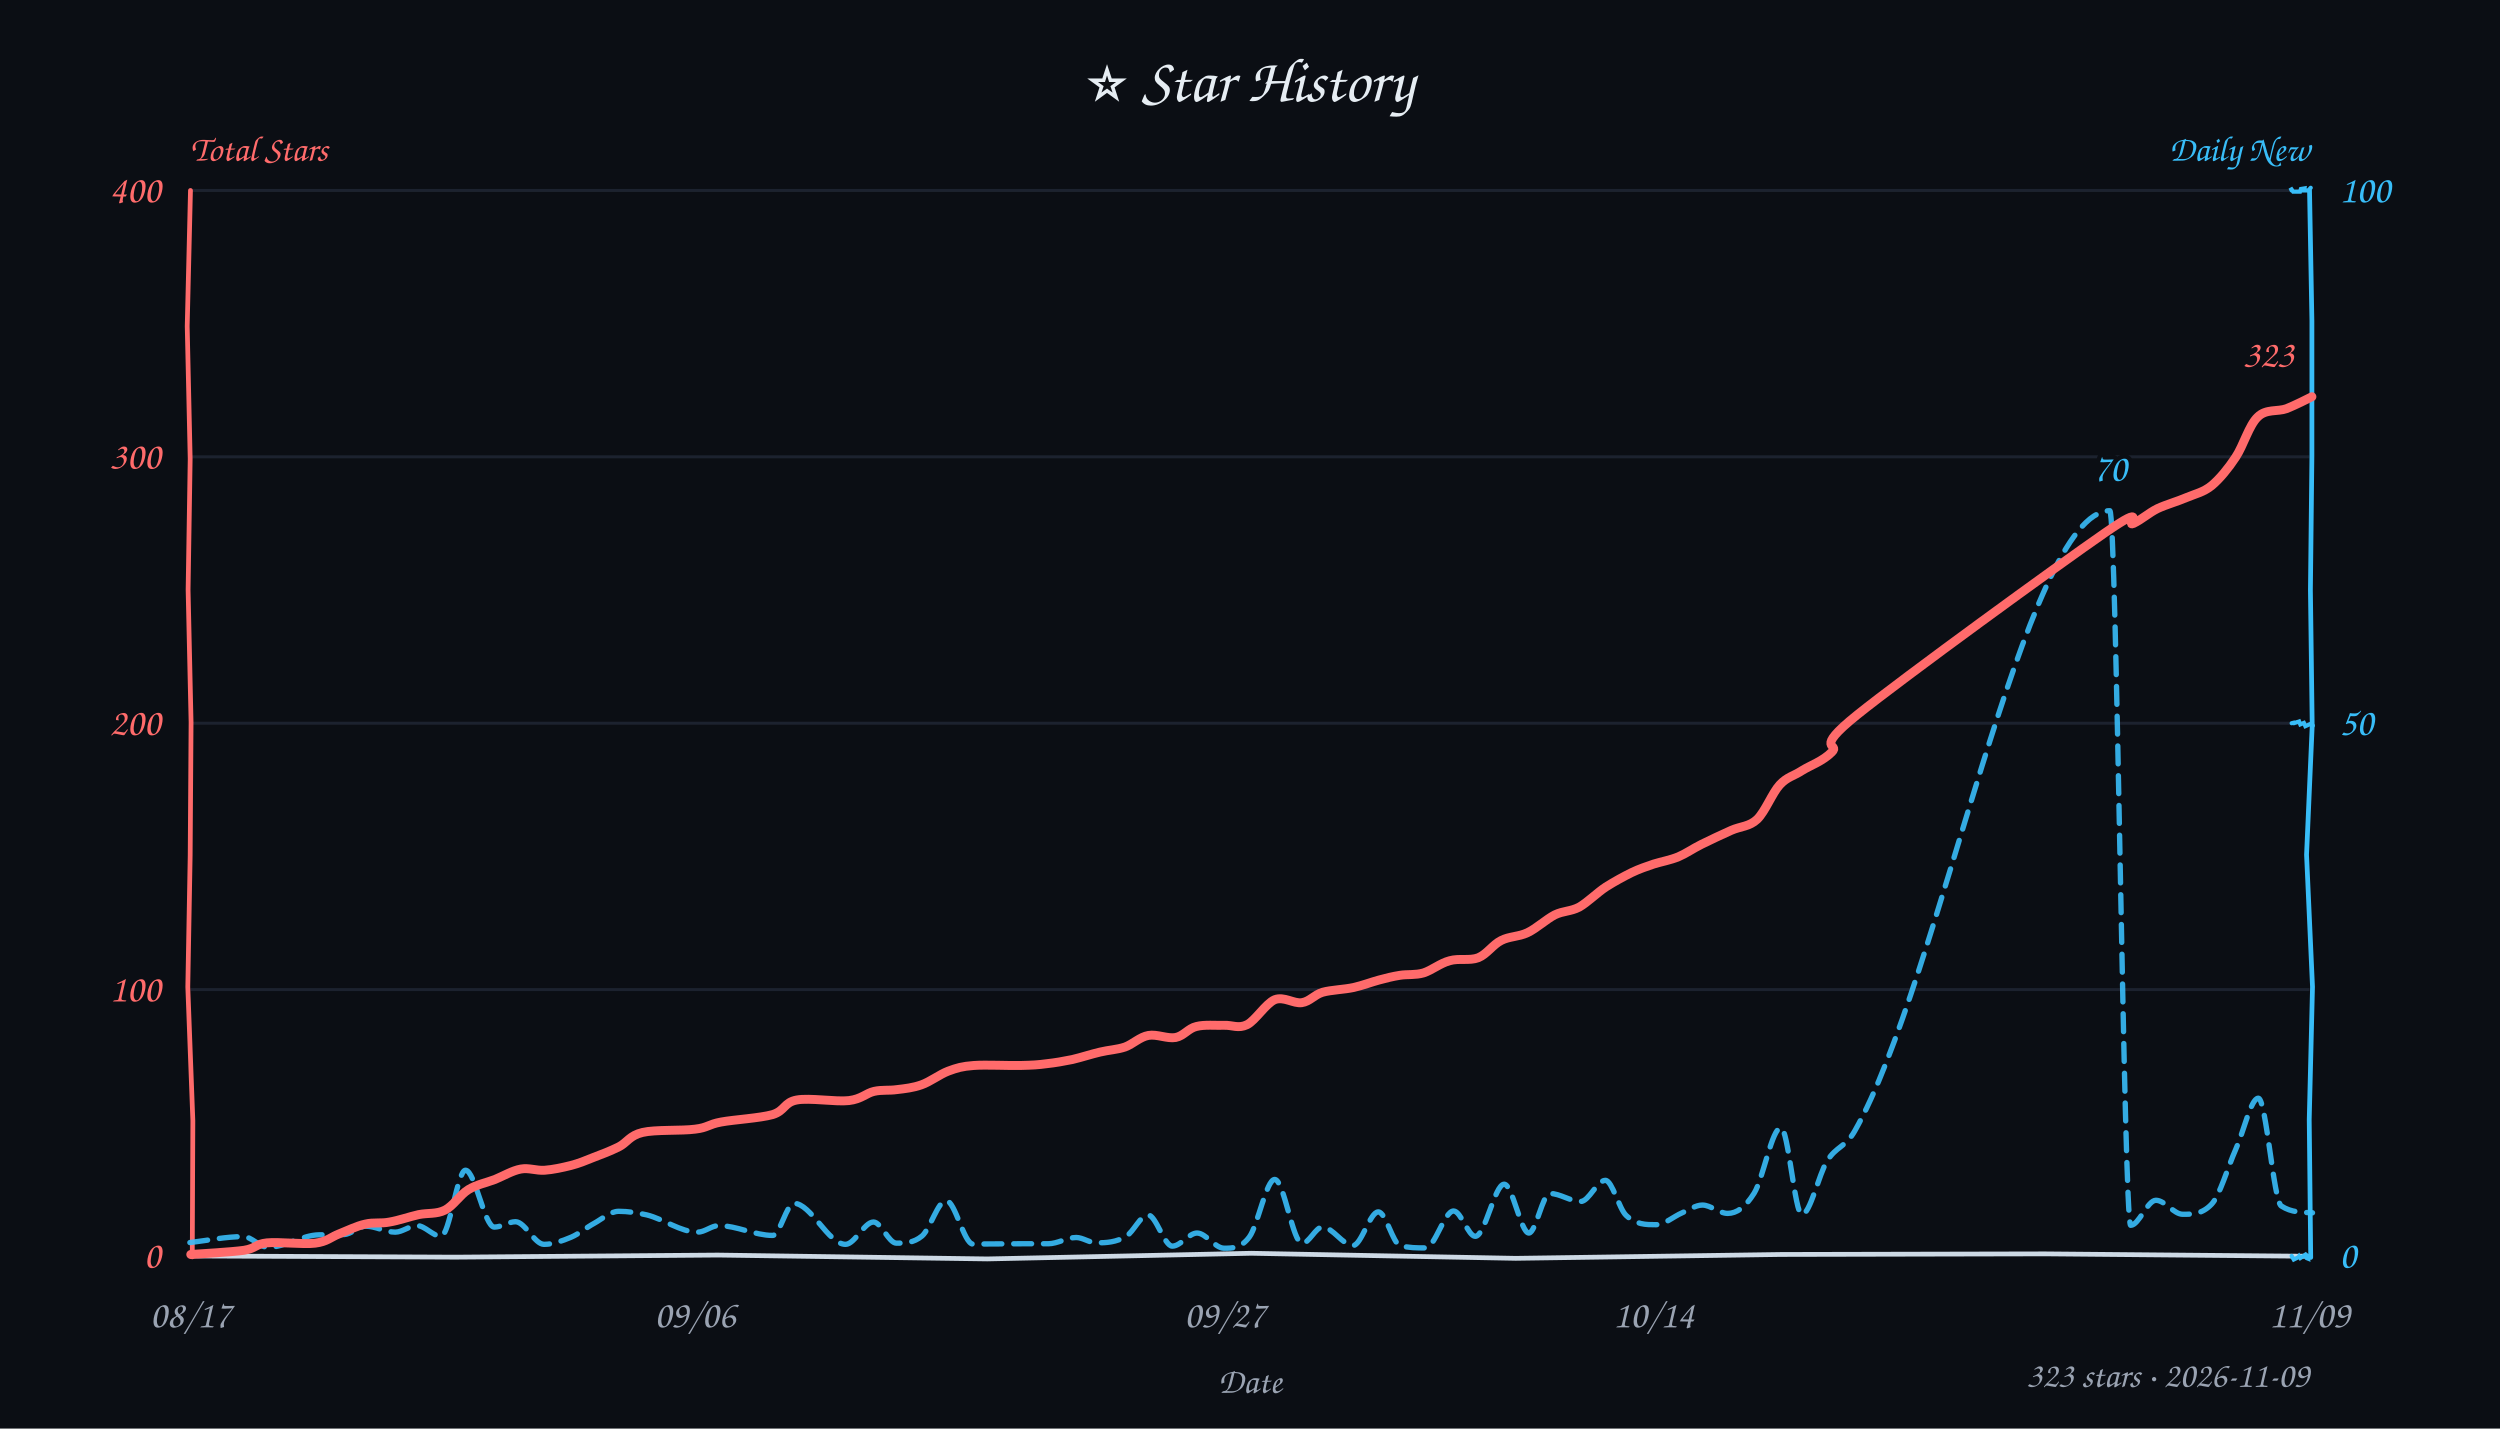
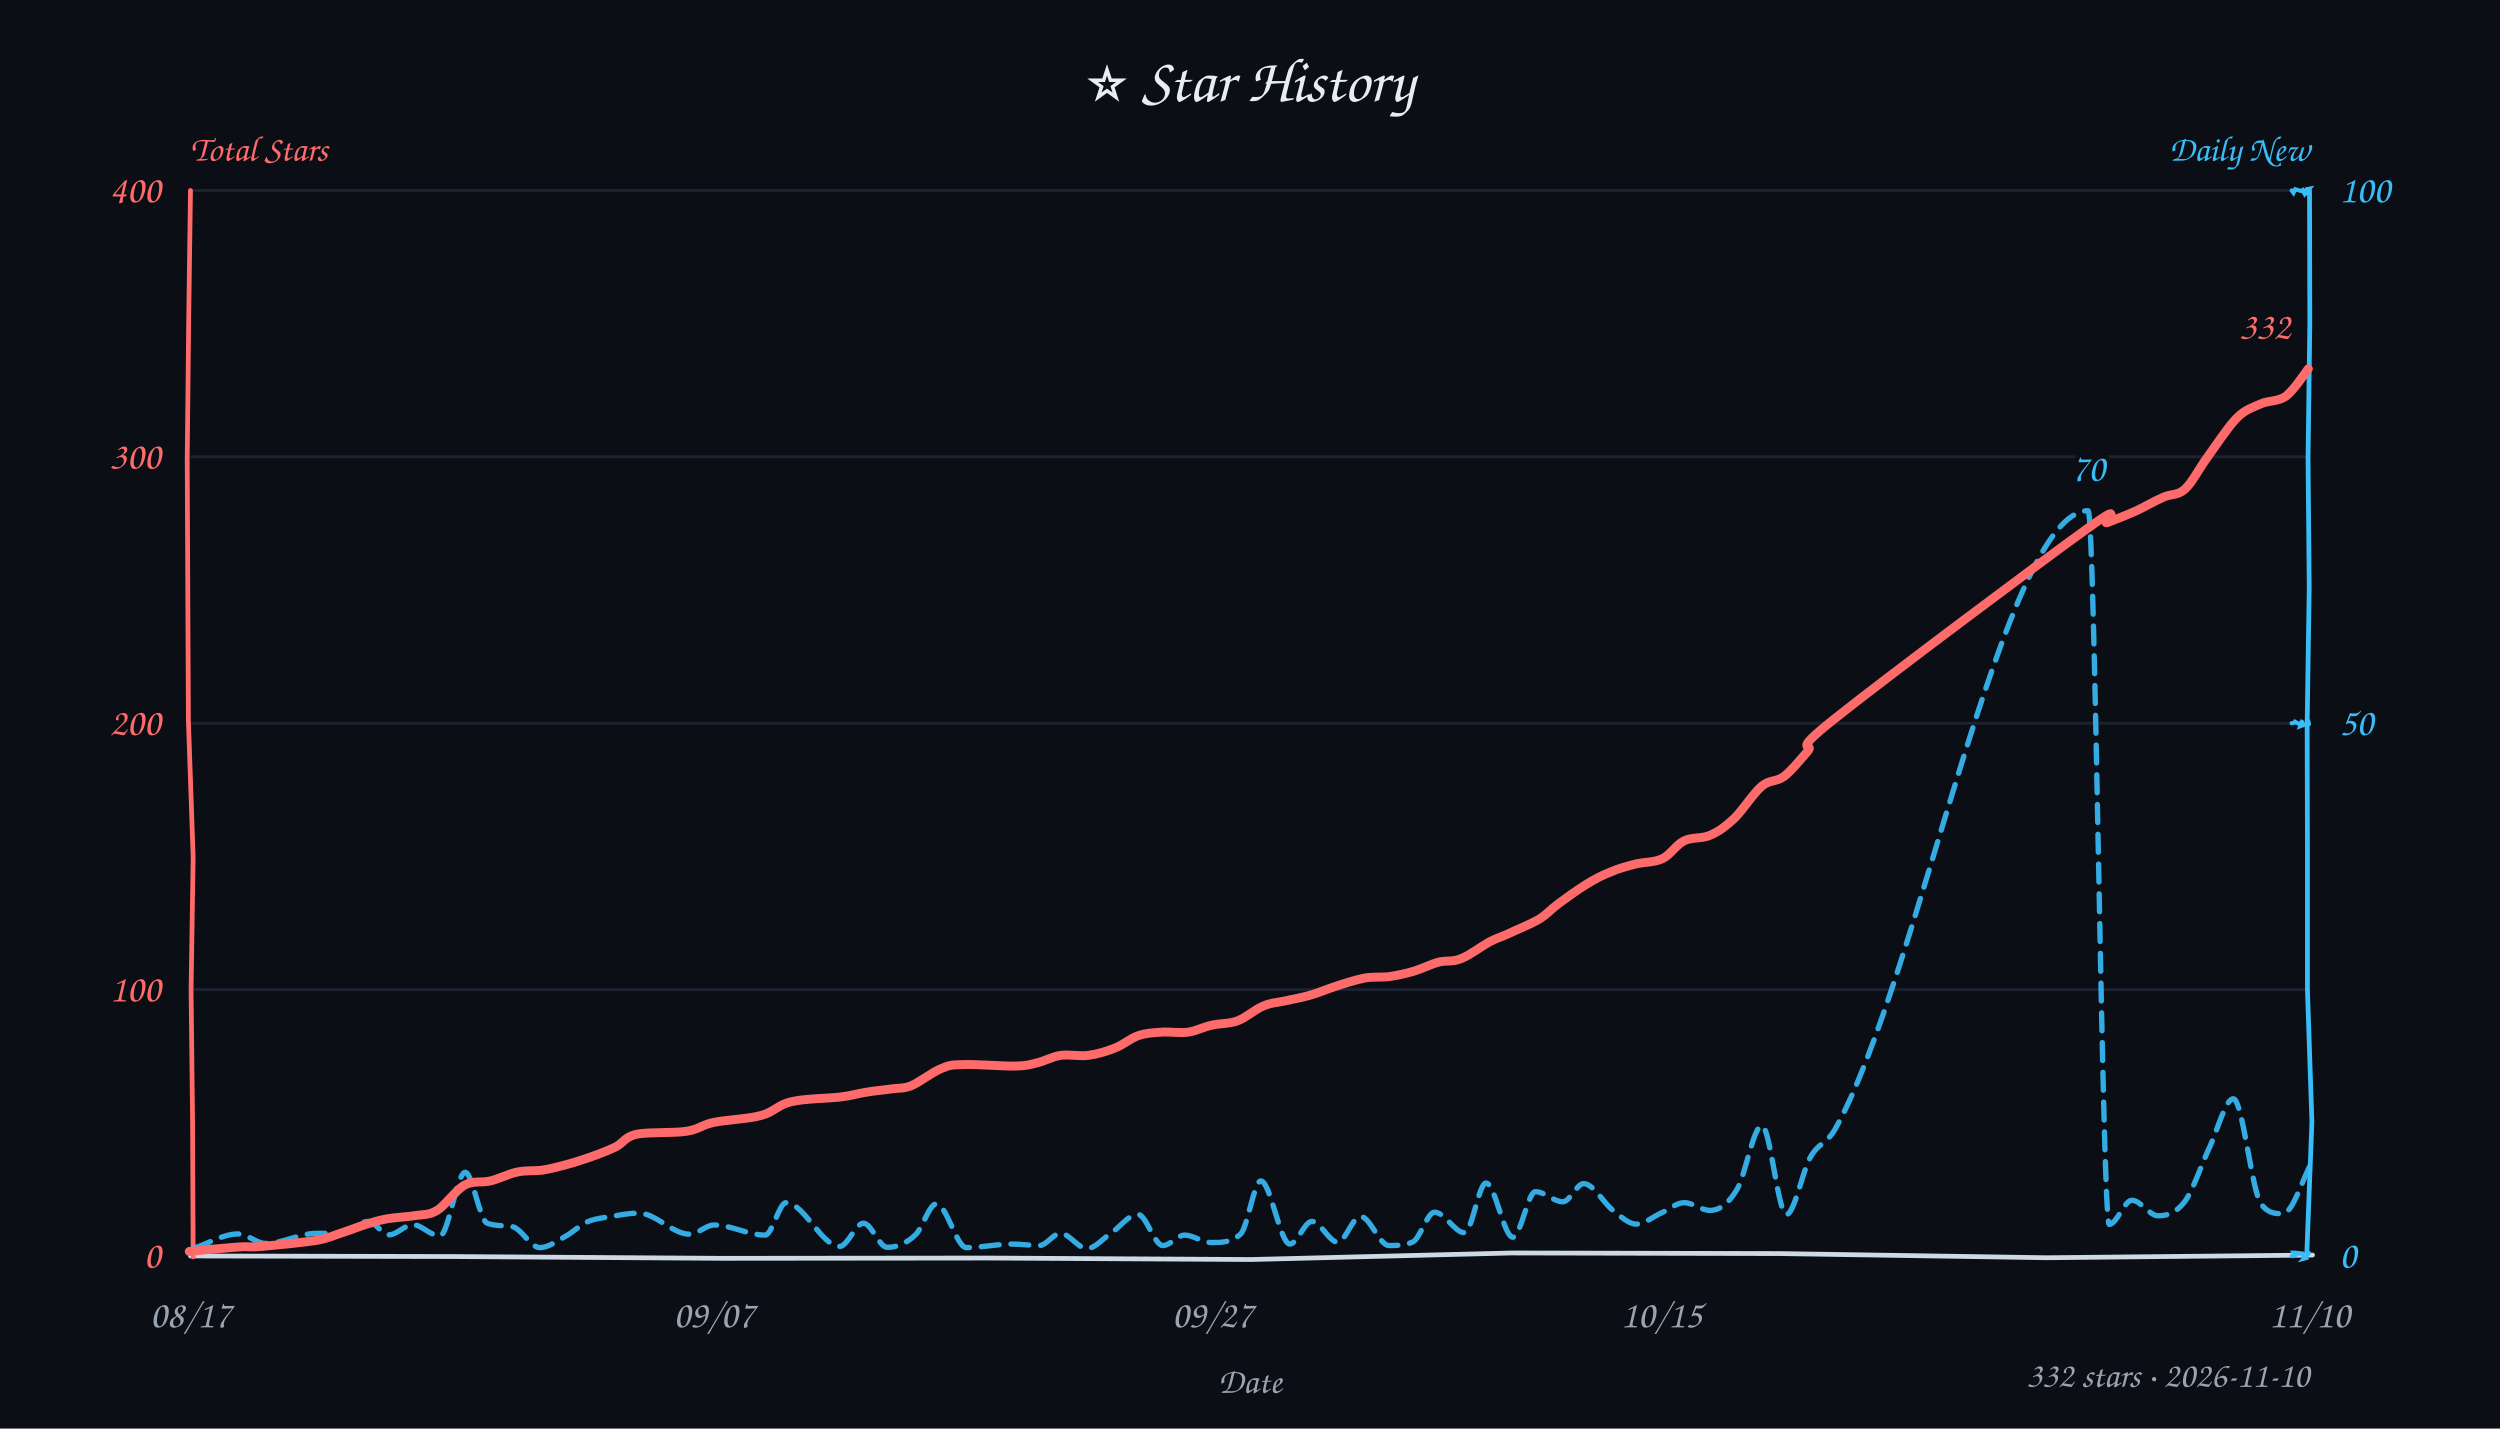
<svg xmlns="http://www.w3.org/2000/svg" width="840" height="480" viewBox="0 0 840 480" fill="#e6edf3">
  <style>text{font-family:"Comic Sans MS","Comic Sans","Chalkboard SE","Marker Felt","Segoe Print",cursive}</style>
  <rect width="100%" height="100%" fill="#0b0e14" />
  <text x="420" y="34" text-anchor="middle" font-size="21">⭐ Star History</text>
  <text x="64" y="54" font-size="12" font-weight="600" fill="#ff6b6b">Total Stars</text>
  <text x="776" y="54" text-anchor="end" font-size="12" font-weight="600" fill="#38bdf8">Daily New</text>
  <line x1="64" y1="332.5" x2="776" y2="332.5" stroke="#232b3a" stroke-width="1" opacity="0.7" />
  <line x1="64" y1="243.0" x2="776" y2="243.0" stroke="#232b3a" stroke-width="1" opacity="0.7" />
  <line x1="64" y1="153.5" x2="776" y2="153.5" stroke="#232b3a" stroke-width="1" opacity="0.7" />
  <line x1="64" y1="64.0" x2="776" y2="64.0" stroke="#232b3a" stroke-width="1" opacity="0.7" />
-   <path d="M 64 422 L 153.1 422.4 L 241.2 421.7 L 331.7 423.0 L 420.4 421.1 L 509.3 422.8 L 598.4 421.5 L 687.2 421.3 L 775.2 422.1" stroke="#cdd9e5" stroke-width="1.6" fill="none" stroke-linecap="round" />
-   <path d="M 64 64 L 62.9 109.6 L 63.9 154.2 L 63.2 198.2 L 64.2 242.7 L 63.9 287.4 L 63.1 331.6 L 64.8 376.6 L 64.6 422.3" stroke="#ff6b6b" stroke-width="1.6" fill="none" stroke-linecap="round" data-axis="total" />
-   <path d="M 776 64 L 776.8 107.8 L 776.8 153.3 L 776.3 198.3 L 776.9 243.8 L 775.0 287.2 L 777.0 331.6 L 775.9 376.2 L 776.4 422.5" stroke="#38bdf8" stroke-width="1.6" fill="none" stroke-linecap="round" data-axis="daily" />
-   <path d="M 770 422 L 770.7 423.2 L 772.3 422.4 L 772.5 422.1 L 772.9 422.7 L 774.7 421.5 L 775.4 422.1 L 775.5 422.9 L 775.0 422.7" stroke="#38bdf8" stroke-width="1.4" fill="none" stroke-linecap="round" />
-   <path d="M 770 243 L 771.2 242.7 L 770.4 243.1 L 772.5 242.4 L 772.9 243.4 L 774.1 242.9 L 774.6 244.0 L 776.4 243.2 L 777.1 243.8" stroke="#38bdf8" stroke-width="1.4" fill="none" stroke-linecap="round" />
-   <path d="M 770 64 L 769.6 63.1 L 770.5 64.4 L 772.8 64.4 L 773.1 63.5 L 774.3 63.3 L 774.2 64.0 L 775.6 64.0 L 776.4 63.1" stroke="#38bdf8" stroke-width="1.4" fill="none" stroke-linecap="round" />
+   <path d="M 64 422 L 152.6 422.2 L 243.0 422.8 L 331.7 422.7 L 420.3 423.2 L 508.0 421.0 L 598.1 421.2 L 687.7 422.6 L 777.0 421.7" stroke="#cdd9e5" stroke-width="1.6" fill="none" stroke-linecap="round" />
+   <path d="M 64 64 L 63.4 107.6 L 62.9 154.3 L 63.1 199.3 L 63.3 242.1 L 64.9 288.0 L 64.2 332.7 L 64.7 376.3 L 64.9 422.3" stroke="#ff6b6b" stroke-width="1.6" fill="none" stroke-linecap="round" data-axis="total" />
+   <path d="M 776 64 L 776.1 108.7 L 775.5 154.0 L 775.9 197.4 L 775.2 243.2 L 775.3 287.0 L 775.3 332.5 L 776.8 377.0 L 775.1 420.8" stroke="#38bdf8" stroke-width="1.6" fill="none" stroke-linecap="round" data-axis="daily" />
+   <path d="M 770 422 L 771.4 421.6 L 770.8 420.9 L 771.1 420.9 L 773.6 421.2 L 774.0 422.9 L 775.6 422.5 L 774.1 422.9 L 775.8 421.0" stroke="#38bdf8" stroke-width="1.4" fill="none" stroke-linecap="round" />
+   <path d="M 770 243 L 771.4 242.7 L 770.5 242.2 L 772.8 243.4 L 773.7 242.0 L 772.9 244.0 L 775.2 243.2 L 775.5 241.9 L 775.8 243.3" stroke="#38bdf8" stroke-width="1.4" fill="none" stroke-linecap="round" />
+   <path d="M 770 64 L 770.6 64.8 L 771.2 63.6 L 773.3 64.2 L 773.7 63.9 L 774.3 65.0 L 775.0 63.6 L 776.0 63.4 L 774.8 65.1" stroke="#38bdf8" stroke-width="1.4" fill="none" stroke-linecap="round" />
  <text x="54" y="426.0" text-anchor="end" font-size="13" fill="#ff6b6b" data-axis="total">0</text>
  <text x="54" y="336.5" text-anchor="end" font-size="13" fill="#ff6b6b" data-axis="total">100</text>
  <text x="54" y="247.0" text-anchor="end" font-size="13" fill="#ff6b6b" data-axis="total">200</text>
  <text x="54" y="157.5" text-anchor="end" font-size="13" fill="#ff6b6b" data-axis="total">300</text>
  <text x="54" y="68.0" text-anchor="end" font-size="13" fill="#ff6b6b" data-axis="total">400</text>
  <text x="786" y="426.0" text-anchor="start" font-size="13" fill="#38bdf8" data-axis="daily">0</text>
  <text x="786" y="247.0" text-anchor="start" font-size="13" fill="#38bdf8" data-axis="daily">50</text>
  <text x="786" y="68.0" text-anchor="start" font-size="13" fill="#38bdf8" data-axis="daily">100</text>
  <text x="64.0" y="446" text-anchor="middle" font-size="13" fill="#9aa3b2">08/17</text>
-   <text x="233.5" y="446" text-anchor="middle" font-size="13" fill="#9aa3b2">09/06</text>
-   <text x="411.5" y="446" text-anchor="middle" font-size="13" fill="#9aa3b2">09/27</text>
-   <text x="555.6" y="446" text-anchor="middle" font-size="13" fill="#9aa3b2">10/14</text>
-   <text x="776.0" y="446" text-anchor="middle" font-size="13" fill="#9aa3b2">11/09</text>
+   <text x="239.9" y="446" text-anchor="middle" font-size="13" fill="#9aa3b2">09/07</text>
+   <text x="407.4" y="446" text-anchor="middle" font-size="13" fill="#9aa3b2">09/27</text>
+   <text x="558.2" y="446" text-anchor="middle" font-size="13" fill="#9aa3b2">10/15</text>
+   <text x="776.0" y="446" text-anchor="middle" font-size="13" fill="#9aa3b2">11/10</text>
  <text x="420" y="468" font-size="12" fill="#9aa3b2" text-anchor="middle">Date</text>
-   <path d="M 63.8 417.5 C 69.8 416.8, 75.8 415.5, 81.8 415.5 C 84.5 415.5, 87.3 419.1, 90.0 419.1 C 95.7 419.1, 101.4 415.0, 107.2 414.9 C 110.0 414.8, 112.8 414.9, 115.6 414.8 C 118.0 414.7, 120.5 412.0, 122.9 412.0 C 126.2 412.0, 129.5 414.0, 132.8 414.0 C 135.2 414.0, 137.7 411.8, 140.1 411.8 C 142.8 411.8, 145.5 415.4, 148.2 415.4 C 151.0 415.4, 153.7 393.2, 156.4 393.2 C 159.6 393.2, 162.8 412.3, 166.1 412.3 C 168.5 412.3, 170.9 410.5, 173.2 410.5 C 176.4 410.5, 179.6 418.1, 182.8 418.1 C 185.8 418.1, 188.8 417.0, 191.9 415.7 C 194.5 414.6, 197.1 412.4, 199.7 411.0 C 202.4 409.5, 205.1 407.0, 207.9 407.0 C 211.0 407.0, 214.2 407.5, 217.3 408.2 C 223.0 409.6, 228.7 414.0, 234.4 414.0 C 236.8 414.0, 239.1 411.8, 241.5 411.8 C 247.5 411.8, 253.6 415.1, 259.6 415.1 C 262.0 415.1, 264.4 404.3, 266.7 404.3 C 272.5 404.3, 278.3 418.1, 284.1 418.1 C 287.2 418.1, 290.4 410.6, 293.5 410.6 C 296.0 410.6, 298.6 417.7, 301.2 417.7 C 304.0 417.7, 306.9 417.7, 309.8 415.3 C 312.5 413.0, 315.2 403.4, 317.9 403.4 C 320.9 403.4, 323.9 418.0, 326.9 418.0 C 332.4 418.0, 337.9 417.9, 343.4 417.9 C 346.3 417.9, 349.3 417.9, 352.2 417.9 C 355.3 417.9, 358.5 415.8, 361.6 415.8 C 363.8 415.8, 366.1 417.6, 368.4 417.6 C 371.7 417.6, 375.1 417.4, 378.4 415.4 C 380.8 414.0, 383.3 408.2, 385.7 408.2 C 388.4 408.2, 391.2 418.7, 393.9 418.7 C 396.7 418.7, 399.5 414.3, 402.2 414.3 C 405.2 414.3, 408.2 419.4, 411.3 419.4 C 414.1 419.4, 417.0 419.4, 419.8 415.6 C 422.6 411.8, 425.5 396.3, 428.3 396.3 C 431.4 396.3, 434.4 417.8, 437.5 417.8 C 439.8 417.8, 442.1 412.3, 444.3 412.3 C 447.8 412.3, 451.2 418.5, 454.6 418.5 C 457.4 418.5, 460.3 407.2, 463.1 407.2 C 465.6 407.2, 468.0 417.8, 470.4 418.5 C 473.3 419.3, 476.1 419.3, 479.0 419.3 C 482.1 419.3, 485.3 406.9, 488.4 406.9 C 490.9 406.9, 493.3 415.4, 495.7 415.4 C 499.0 415.4, 502.2 397.9, 505.4 397.9 C 508.2 397.9, 511.0 414.3, 513.7 414.3 C 516.0 414.3, 518.4 401.0, 520.7 401.0 C 524.2 401.0, 527.7 403.7, 531.1 403.7 C 533.9 403.7, 536.6 396.6, 539.4 396.6 C 541.7 396.6, 544.0 406.2, 546.4 408.4 C 549.7 411.5, 553.0 411.5, 556.4 411.5 C 559.3 411.5, 562.2 408.8, 565.2 407.5 C 567.4 406.6, 569.7 404.9, 572.0 404.9 C 574.8 404.9, 577.6 407.7, 580.5 407.7 C 583.5 407.7, 586.4 405.7, 589.4 400.9 C 592.4 396.1, 595.4 378.9, 598.4 378.9 C 600.8 378.9, 603.1 408.1, 605.4 408.1 C 608.2 408.1, 611.1 394.6, 613.9 390.1 C 617.0 385.1, 620.1 385.5, 623.2 380.0 C 651.8 329.8, 680.4 171.6, 708.9 171.6 C 711.2 171.6, 713.6 411.7, 715.9 411.7 C 718.7 411.7, 721.5 403.3, 724.4 403.3 C 727.4 403.3, 730.4 408.0, 733.4 408.0 C 736.6 408.0, 739.9 408.0, 743.1 404.6 C 745.8 401.8, 748.5 392.3, 751.2 386.2 C 753.8 380.5, 756.3 369.0, 758.8 369.0 C 761.4 369.0, 763.9 403.5, 766.5 405.2 C 770.0 407.5, 773.5 407.3, 777.0 407.5" fill="none" stroke="#38bdf8" stroke-width="1.8" stroke-dasharray="6 4" stroke-linecap="round" stroke-linejoin="round" opacity="0.9" />
-   <path d="M 64.1 421.5 C 67.0 421.3, 77.7 420.7, 82.0 420.1 C 86.2 419.4, 85.8 418.0, 89.7 417.6 C 93.7 417.2, 101.9 418.2, 105.9 417.7 C 109.9 417.2, 111.1 415.7, 113.9 414.6 C 116.7 413.5, 119.9 411.9, 122.7 411.3 C 125.6 410.6, 127.9 411.2, 130.9 410.6 C 133.9 410.1, 137.6 408.8, 140.7 408.1 C 143.8 407.5, 146.7 408.0, 149.5 406.6 C 152.3 405.2, 154.6 401.4, 157.4 399.7 C 160.2 398.0, 163.4 397.4, 166.3 396.3 C 169.2 395.1, 172.2 393.3, 175.0 392.8 C 177.7 392.3, 180.2 393.4, 183.0 393.2 C 185.8 393.0, 189.0 392.3, 191.8 391.6 C 194.5 390.9, 196.7 390.0, 199.4 388.9 C 202.1 387.9, 205.2 386.7, 208.0 385.3 C 210.7 383.9, 211.6 381.5, 215.9 380.5 C 220.1 379.5, 229.1 380.0, 233.5 379.4 C 237.9 378.9, 237.9 377.8, 242.3 377.0 C 246.6 376.2, 255.3 375.7, 259.6 374.5 C 263.8 373.2, 263.4 370.4, 267.7 369.6 C 271.9 368.8, 280.9 370.3, 285.2 369.8 C 289.5 369.3, 291.0 367.3, 293.7 366.7 C 296.4 366.1, 298.7 366.5, 301.4 366.1 C 304.0 365.8, 306.8 365.5, 309.6 364.5 C 312.5 363.5, 315.7 361.0, 318.6 359.9 C 321.6 358.8, 323.2 358.3, 327.2 358.0 C 331.3 357.7, 338.8 358.1, 342.9 358.0 C 347.0 357.9, 348.8 357.8, 351.7 357.4 C 354.6 357.1, 357.3 356.6, 360.3 356.0 C 363.3 355.3, 366.6 354.2, 369.6 353.5 C 372.5 352.8, 375.3 352.7, 378.0 351.8 C 380.7 350.8, 383.0 348.4, 385.9 347.9 C 388.7 347.4, 392.3 349.1, 395.0 348.6 C 397.7 348.1, 399.3 345.5, 402.0 344.9 C 404.7 344.2, 408.5 344.6, 411.3 344.5 C 414.1 344.4, 416.1 345.7, 419.0 344.3 C 421.8 342.9, 425.3 337.2, 428.3 335.9 C 431.4 334.7, 434.7 337.3, 437.4 336.9 C 440.1 336.5, 441.5 334.3, 444.4 333.4 C 447.3 332.6, 451.6 332.5, 454.8 331.8 C 457.9 331.1, 460.7 330.0, 463.3 329.3 C 465.9 328.6, 467.9 328.1, 470.4 327.7 C 472.9 327.3, 475.5 327.7, 478.3 326.9 C 481.1 326.0, 484.0 323.6, 487.1 322.8 C 490.2 321.9, 493.8 322.9, 496.7 321.8 C 499.6 320.6, 501.6 317.4, 504.4 316.0 C 507.1 314.6, 510.2 314.8, 513.2 313.4 C 516.2 312.0, 519.5 308.9, 522.4 307.4 C 525.3 306.0, 527.7 306.3, 530.6 304.8 C 533.4 303.2, 536.7 299.9, 539.6 298.0 C 542.6 296.1, 545.6 294.5, 548.2 293.2 C 550.9 291.9, 553.1 291.2, 555.7 290.3 C 558.3 289.5, 561.2 289.0, 563.9 287.9 C 566.5 286.8, 568.7 285.2, 571.7 283.7 C 574.7 282.2, 578.6 280.4, 581.7 279.0 C 584.9 277.6, 587.7 277.8, 590.4 275.3 C 593.1 272.7, 595.5 266.4, 598.0 263.7 C 600.5 261.0, 602.6 260.8, 605.5 258.9 C 608.4 257.1, 612.4 255.8, 615.5 252.7 C 618.6 249.6, 608.7 252.5, 624.0 240.2 C 639.3 227.9, 691.8 189.7, 707.3 179.0 C 722.8 168.3, 713.8 177.2, 716.8 175.9 C 719.7 174.5, 721.9 172.4, 724.9 170.9 C 727.9 169.5, 731.6 168.5, 734.6 167.2 C 737.7 165.9, 740.4 165.4, 743.2 163.1 C 745.9 160.8, 748.7 157.4, 751.2 153.6 C 753.8 149.7, 755.7 142.8, 758.6 140.1 C 761.4 137.3, 765.3 138.4, 768.3 137.3 C 771.3 136.1, 775.4 134.0, 776.8 133.3" fill="none" stroke="#ff6b6b" stroke-width="3" stroke-linecap="round" />
-   <text x="770.8" y="123.3" text-anchor="end" font-size="13" font-weight="600" fill="#ff6b6b" stroke="#0b0e14" stroke-width="3" paint-order="stroke" stroke-linejoin="round" data-peak="total">323</text>
-   <text x="708.9" y="161.6" text-anchor="middle" font-size="13" font-weight="600" fill="#38bdf8" stroke="#0b0e14" stroke-width="3" paint-order="stroke" stroke-linejoin="round" data-peak="daily">70</text>
-   <text x="776" y="466" text-anchor="end" font-size="12" fill="#9aa3b2">323 stars · 2026-11-09</text>
+   <path d="M 65.1 419.4 C 70.1 417.8, 75.0 414.6, 80.0 414.6 C 83.1 414.6, 86.2 417.8, 89.2 417.8 C 95.0 417.8, 100.7 414.4, 106.4 414.4 C 109.0 414.4, 111.7 414.4, 114.3 414.4 C 117.4 414.4, 120.6 410.4, 123.7 410.4 C 126.0 410.4, 128.4 414.9, 130.7 414.9 C 133.4 414.9, 136.0 411.5, 138.7 411.5 C 141.7 411.5, 144.7 415.3, 147.8 415.3 C 150.6 415.3, 153.5 393.9, 156.3 393.9 C 158.7 393.9, 161.2 410.2, 163.7 411.0 C 166.4 412.0, 169.2 411.7, 171.9 412.1 C 175.1 412.5, 178.2 419.2, 181.4 419.2 C 184.2 419.2, 187.1 417.0, 190.0 415.4 C 192.4 414.1, 194.8 411.7, 197.2 410.6 C 199.9 409.4, 202.7 409.2, 205.5 408.7 C 208.5 408.2, 211.6 407.6, 214.6 407.6 C 220.3 407.6, 226.0 414.7, 231.7 414.7 C 234.5 414.7, 237.2 411.6, 239.9 411.6 C 245.7 411.6, 251.4 415.0, 257.1 415.0 C 259.4 415.0, 261.8 404.1, 264.1 404.1 C 270.1 404.1, 276.1 418.8, 282.1 418.8 C 284.8 418.8, 287.5 411.0, 290.1 411.0 C 292.8 411.0, 295.4 419.1, 298.1 419.1 C 301.3 419.1, 304.5 417.9, 307.7 414.8 C 310.0 412.5, 312.3 404.5, 314.6 404.5 C 318.0 404.5, 321.4 419.2, 324.7 419.2 C 329.8 419.2, 334.9 418.0, 339.9 418.0 C 343.0 418.0, 346.1 418.5, 349.2 418.5 C 351.6 418.5, 354.0 414.4, 356.3 414.4 C 359.3 414.4, 362.2 419.5, 365.2 419.5 C 368.0 419.5, 370.7 416.0, 373.5 414.2 C 376.4 412.2, 379.4 408.0, 382.3 408.0 C 385.1 408.0, 387.9 418.5, 390.7 418.5 C 393.2 418.5, 395.6 415.0, 398.0 415.0 C 401.0 415.0, 404.0 417.5, 407.1 417.5 C 410.3 417.5, 413.6 417.5, 416.8 414.7 C 419.1 412.7, 421.4 396.8, 423.6 396.8 C 426.9 396.8, 430.1 418.0, 433.4 418.0 C 435.9 418.0, 438.3 410.4, 440.8 410.4 C 443.7 410.4, 446.6 417.4, 449.5 417.4 C 452.0 417.4, 454.5 408.7, 457.1 408.7 C 460.3 408.7, 463.5 418.5, 466.7 418.5 C 469.3 418.5, 472.0 418.5, 474.7 417.3 C 477.1 416.2, 479.6 407.3, 482.0 407.3 C 485.4 407.3, 488.8 414.2, 492.1 414.2 C 494.5 414.2, 496.9 397.5, 499.3 397.5 C 502.3 397.5, 505.3 415.7, 508.3 415.7 C 510.9 415.7, 513.4 400.4, 515.9 400.4 C 519.0 400.4, 522.1 403.8, 525.1 403.8 C 527.5 403.8, 529.8 397.7, 532.1 397.7 C 535.4 397.7, 538.8 404.3, 542.1 406.8 C 544.7 408.8, 547.2 411.3, 549.8 411.3 C 552.6 411.3, 555.4 408.8, 558.3 407.5 C 560.8 406.4, 563.3 404.1, 565.9 404.1 C 568.8 404.1, 571.7 406.7, 574.6 406.7 C 577.6 406.7, 580.6 404.7, 583.6 399.7 C 586.4 395.1, 589.2 378.2, 592.0 378.2 C 594.7 378.2, 597.5 408.1, 600.2 408.1 C 602.9 408.1, 605.6 393.5, 608.3 388.8 C 611.1 383.9, 613.8 384.3, 616.6 379.4 C 644.9 328.8, 673.3 171.6, 701.6 171.6 C 704.0 171.6, 706.3 411.4, 708.7 411.4 C 711.2 411.4, 713.8 403.3, 716.3 403.3 C 719.3 403.3, 722.2 408.5, 725.1 408.5 C 728.1 408.5, 731.1 407.7, 734.1 403.7 C 736.9 399.9, 739.7 391.2, 742.5 385.3 C 745.1 379.7, 747.8 369.2, 750.4 369.2 C 753.5 369.2, 756.6 400.4, 759.7 404.5 C 762.1 407.8, 764.6 407.8, 767.0 407.8 C 770.4 407.8, 773.7 395.9, 777.0 390.0" fill="none" stroke="#38bdf8" stroke-width="1.8" stroke-dasharray="6 4" stroke-linecap="round" stroke-linejoin="round" opacity="0.9" />
+   <path d="M 63.6 420.5 C 66.3 420.2, 75.7 419.3, 79.8 419.0 C 83.9 418.7, 83.6 419.2, 88.0 418.8 C 92.4 418.4, 101.7 417.5, 106.2 416.8 C 110.6 416.0, 112.1 415.1, 114.9 414.2 C 117.7 413.3, 120.4 412.2, 122.9 411.4 C 125.5 410.6, 127.4 410.0, 130.2 409.5 C 133.0 409.0, 136.9 408.9, 139.7 408.4 C 142.5 408.0, 144.3 408.3, 147.0 406.6 C 149.7 404.9, 153.1 399.9, 156.1 398.2 C 159.0 396.6, 161.8 397.5, 164.7 396.8 C 167.7 396.1, 170.9 394.4, 173.8 393.8 C 176.7 393.2, 179.4 393.5, 182.0 393.2 C 184.7 392.8, 186.9 392.2, 189.6 391.5 C 192.3 390.8, 195.5 389.8, 198.3 388.8 C 201.2 387.8, 204.2 386.6, 206.8 385.4 C 209.4 384.1, 209.9 382.0, 213.9 381.1 C 217.9 380.3, 226.4 380.8, 230.7 380.1 C 235.1 379.4, 235.8 377.9, 240.0 377.1 C 244.2 376.2, 251.4 376.0, 255.7 374.8 C 260.0 373.7, 261.4 371.2, 265.8 370.2 C 270.3 369.1, 278.1 369.1, 282.3 368.6 C 286.5 368.1, 288.2 367.4, 291.0 367.0 C 293.8 366.5, 296.7 366.3, 299.3 365.9 C 301.8 365.5, 303.4 365.9, 306.2 364.8 C 309.0 363.6, 313.2 360.3, 316.1 359.1 C 319.0 357.9, 319.3 357.8, 323.5 357.7 C 327.7 357.5, 337.0 358.3, 341.1 358.2 C 345.3 358.1, 346.0 357.7, 348.5 357.1 C 351.1 356.5, 353.6 355.0, 356.4 354.6 C 359.3 354.2, 362.6 355.0, 365.7 354.6 C 368.7 354.2, 372.0 353.2, 374.7 352.1 C 377.5 351.0, 379.8 348.9, 382.4 348.0 C 385.0 347.1, 387.4 347.0, 390.3 346.8 C 393.1 346.6, 396.5 347.2, 399.2 346.8 C 402.0 346.4, 404.2 345.1, 407.0 344.5 C 409.7 343.8, 412.9 344.1, 415.8 343.0 C 418.6 342.0, 421.6 339.2, 424.3 338.1 C 426.9 336.9, 429.1 336.9, 431.8 336.3 C 434.4 335.7, 437.4 335.2, 440.2 334.4 C 443.0 333.6, 445.4 332.5, 448.5 331.5 C 451.5 330.5, 455.5 329.2, 458.6 328.6 C 461.7 328.1, 464.3 328.5, 467.0 328.1 C 469.7 327.7, 472.4 327.1, 475.1 326.3 C 477.8 325.5, 480.7 324.0, 483.3 323.3 C 486.0 322.6, 488.1 323.3, 490.9 322.1 C 493.8 321.0, 497.7 318.0, 500.4 316.5 C 503.1 315.1, 504.3 314.9, 507.1 313.6 C 509.8 312.3, 514.1 310.6, 516.9 309.0 C 519.7 307.3, 521.0 305.6, 523.7 303.6 C 526.4 301.6, 530.0 299.0, 532.9 297.2 C 535.8 295.4, 538.3 294.1, 541.1 293.0 C 543.8 291.8, 546.6 291.1, 549.6 290.3 C 552.5 289.6, 555.9 289.8, 558.6 288.5 C 561.3 287.2, 563.2 283.8, 565.9 282.5 C 568.5 281.2, 571.9 281.9, 574.7 280.6 C 577.5 279.4, 579.8 277.7, 582.7 275.0 C 585.5 272.3, 589.1 266.6, 591.9 264.2 C 594.6 261.9, 596.8 262.8, 599.4 260.9 C 602.0 258.9, 604.6 255.6, 607.4 252.4 C 610.2 249.2, 600.7 254.0, 616.3 241.6 C 631.9 229.1, 685.6 188.9, 700.9 177.9 C 716.2 166.9, 705.3 176.6, 708.1 175.6 C 710.8 174.5, 714.3 173.2, 717.4 171.8 C 720.5 170.4, 724.0 168.3, 726.8 167.1 C 729.6 165.8, 731.6 166.6, 734.1 164.4 C 736.6 162.1, 738.8 157.6, 741.7 153.6 C 744.6 149.6, 748.6 143.5, 751.5 140.5 C 754.5 137.5, 756.8 137.0, 759.6 135.7 C 762.3 134.5, 765.4 135.0, 768.1 133.1 C 770.7 131.1, 774.4 125.5, 775.6 123.9" fill="none" stroke="#ff6b6b" stroke-width="3" stroke-linecap="round" />
+   <text x="769.6" y="113.9" text-anchor="end" font-size="13" font-weight="600" fill="#ff6b6b" stroke="#0b0e14" stroke-width="3" paint-order="stroke" stroke-linejoin="round" data-peak="total">332</text>
+   <text x="701.6" y="161.6" text-anchor="middle" font-size="13" font-weight="600" fill="#38bdf8" stroke="#0b0e14" stroke-width="3" paint-order="stroke" stroke-linejoin="round" data-peak="daily">70</text>
+   <text x="776" y="466" text-anchor="end" font-size="12" fill="#9aa3b2">332 stars · 2026-11-10</text>
</svg>
